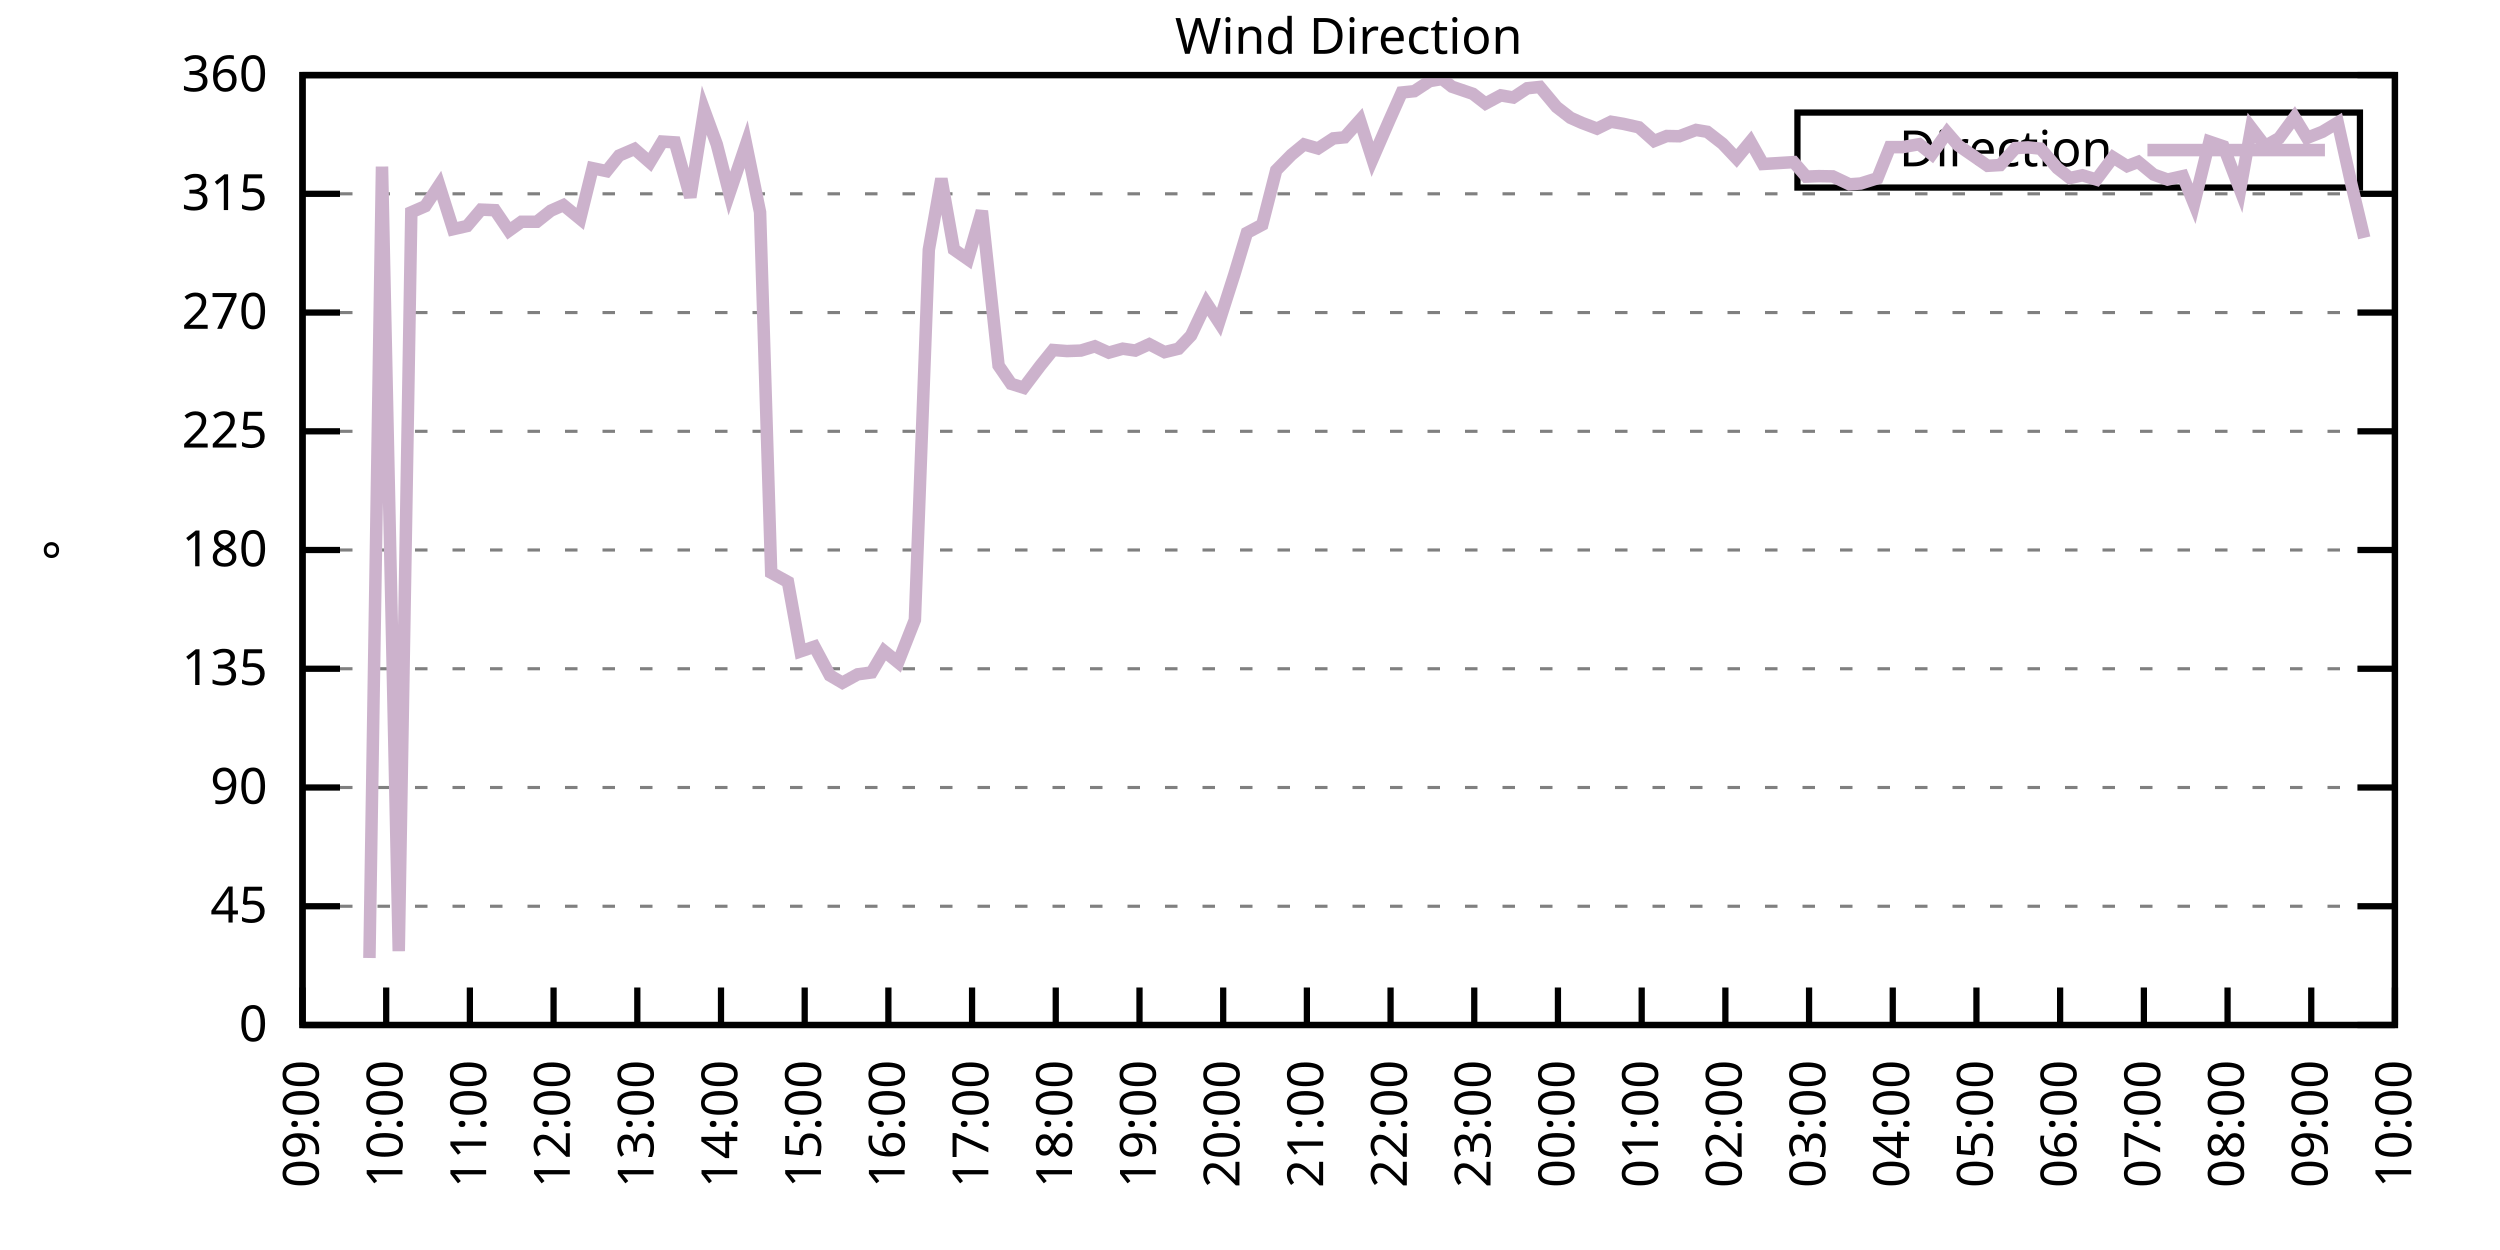
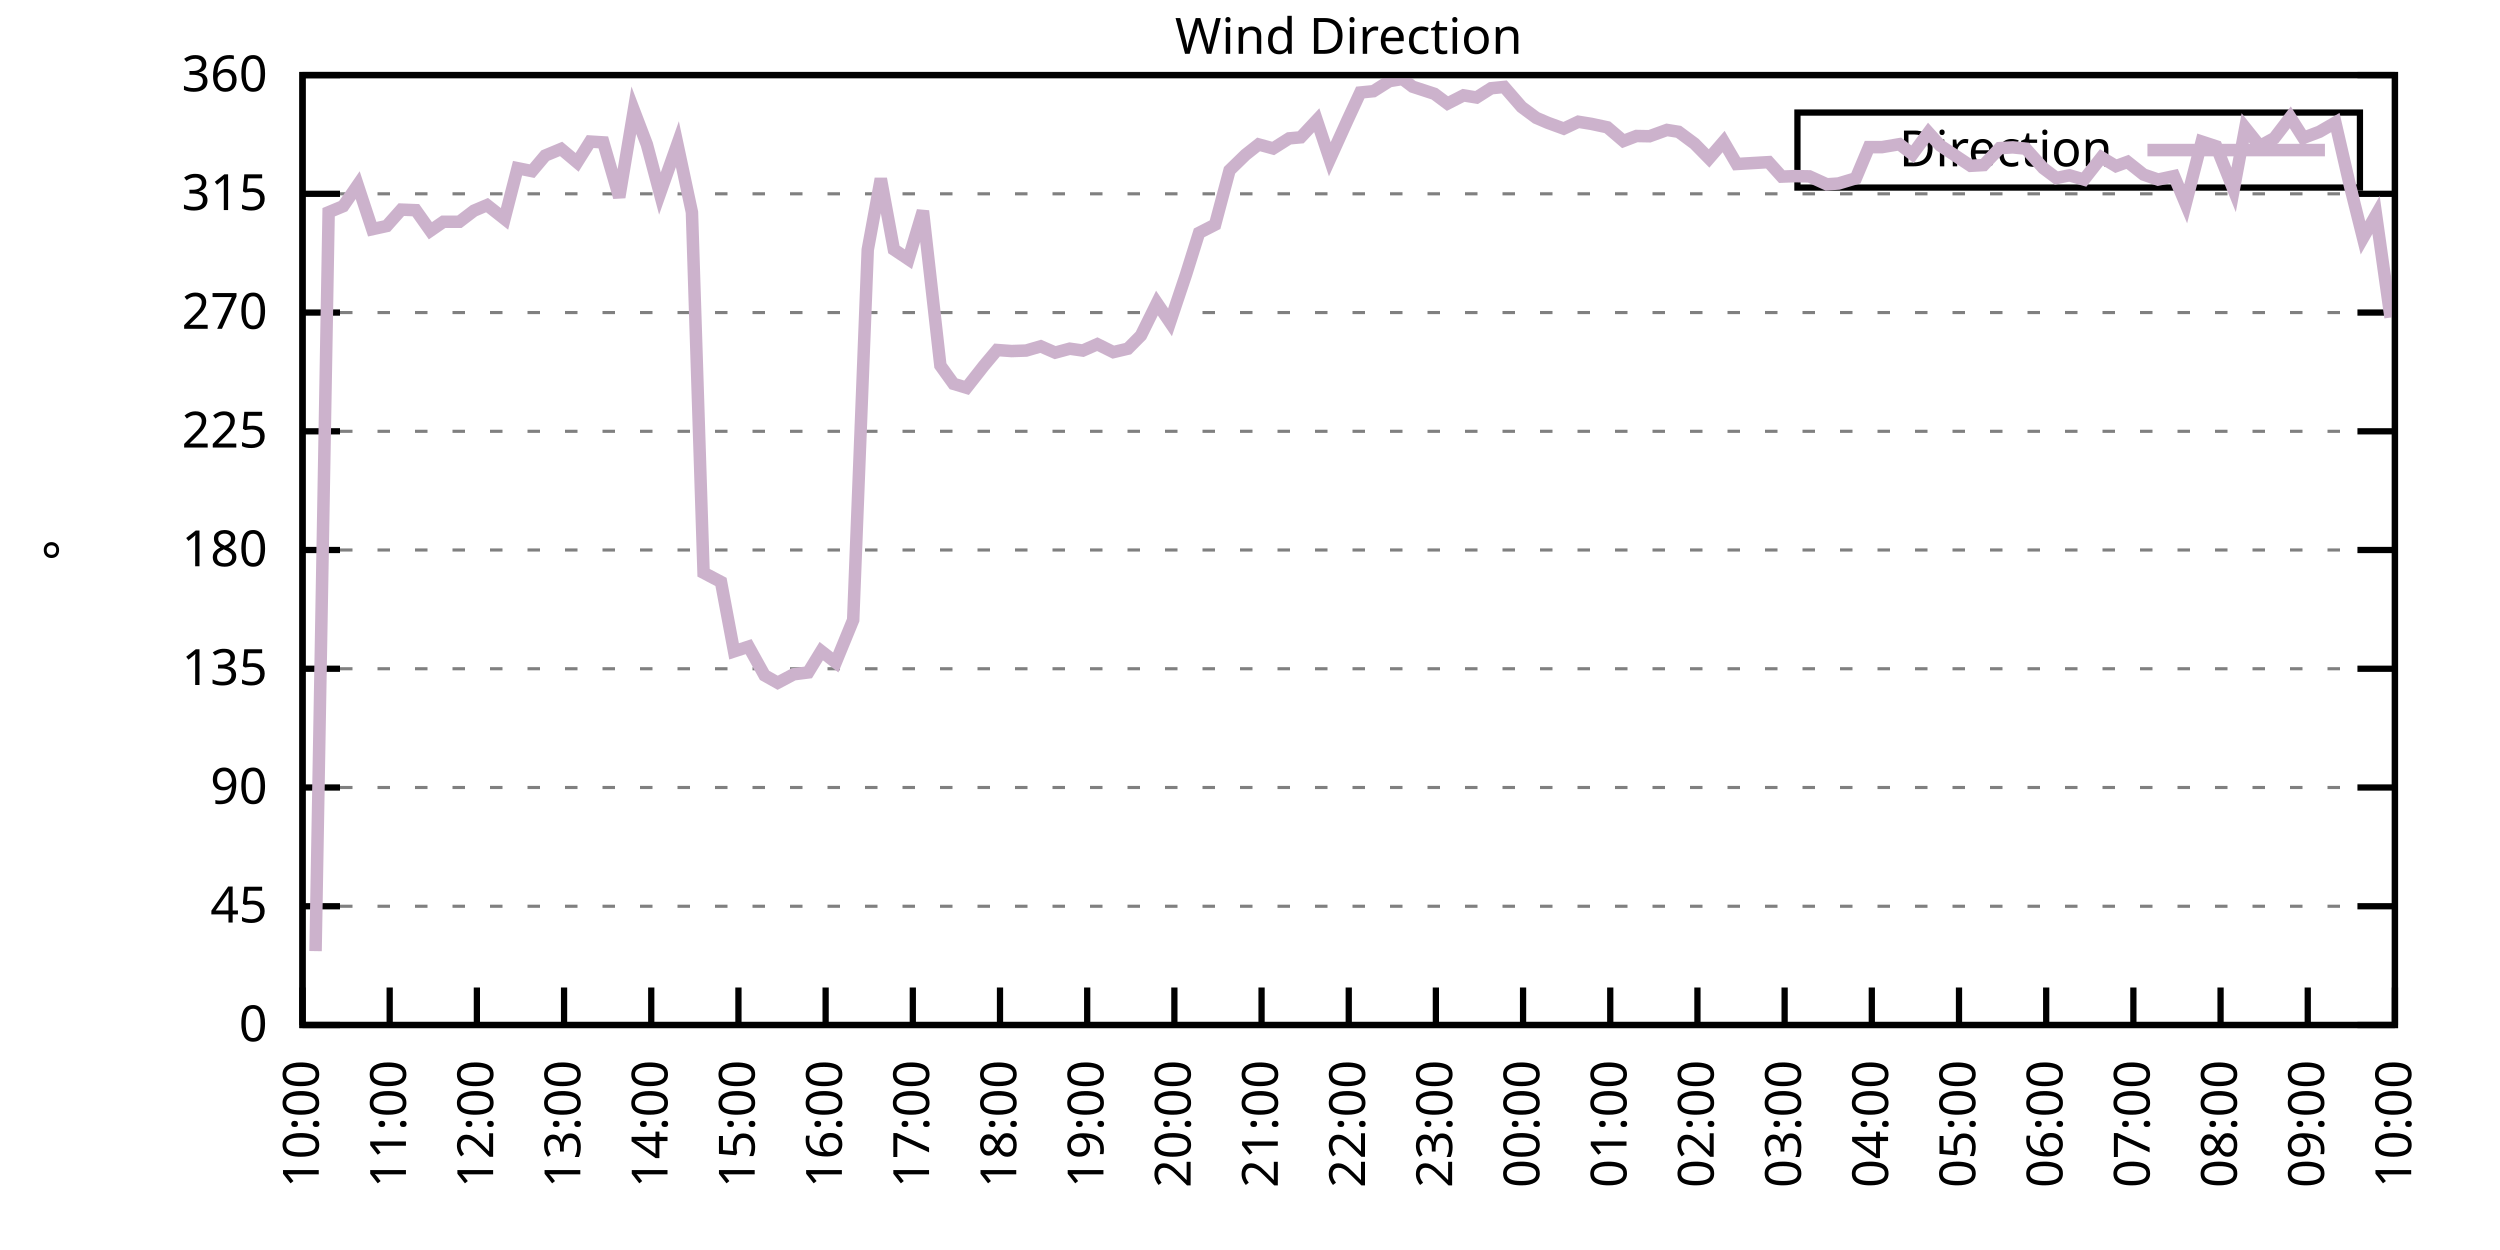
<svg xmlns="http://www.w3.org/2000/svg" xmlns:xlink="http://www.w3.org/1999/xlink" width="400" height="200" viewBox="0 0 400 200">
  <g id="gnuplot_canvas">
    <rect x="0" y="0" width="400" height="200" fill="none" />
    <defs>
      <circle id="gpDot" r="0.5" stroke-width="0.5" stroke="currentColor" />
      <path id="gpPt0" stroke-width="0.333" stroke="currentColor" d="M-1,0 h2 M0,-1 v2" />
      <path id="gpPt1" stroke-width="0.333" stroke="currentColor" d="M-1,-1 L1,1 M1,-1 L-1,1" />
      <path id="gpPt2" stroke-width="0.333" stroke="currentColor" d="M-1,0 L1,0 M0,-1 L0,1 M-1,-1 L1,1 M-1,1 L1,-1" />
      <rect id="gpPt3" stroke-width="0.333" stroke="currentColor" x="-1" y="-1" width="2" height="2" />
      <rect id="gpPt4" stroke-width="0.333" stroke="currentColor" fill="currentColor" x="-1" y="-1" width="2" height="2" />
      <circle id="gpPt5" stroke-width="0.333" stroke="currentColor" cx="0" cy="0" r="1" />
      <use xlink:href="#gpPt5" id="gpPt6" fill="currentColor" stroke="none" />
      <path id="gpPt7" stroke-width="0.333" stroke="currentColor" d="M0,-1.33 L-1.33,0.67 L1.33,0.67 z" />
      <use xlink:href="#gpPt7" id="gpPt8" fill="currentColor" stroke="none" />
      <use xlink:href="#gpPt7" id="gpPt9" stroke="currentColor" transform="rotate(180)" />
      <use xlink:href="#gpPt9" id="gpPt10" fill="currentColor" stroke="none" />
      <use xlink:href="#gpPt3" id="gpPt11" stroke="currentColor" transform="rotate(45)" />
      <use xlink:href="#gpPt11" id="gpPt12" fill="currentColor" stroke="none" />
      <path id="gpPt13" stroke-width="0.333" stroke="currentColor" d="M0,1.330 L1.265,0.411 L0.782,-1.067 L-0.782,-1.076 L-1.265,0.411 z" />
      <use xlink:href="#gpPt13" id="gpPt14" fill="currentColor" stroke="none" />
      <filter id="textbox" filterUnits="objectBoundingBox" x="0" y="0" height="1" width="1">
        <feFlood flood-color="white" flood-opacity="1" result="bgnd" />
        <feComposite in="SourceGraphic" in2="bgnd" operator="atop" />
      </filter>
      <filter id="greybox" filterUnits="objectBoundingBox" x="0" y="0" height="1" width="1">
        <feFlood flood-color="lightgrey" flood-opacity="1" result="grey" />
        <feComposite in="SourceGraphic" in2="grey" operator="atop" />
      </filter>
    </defs>
    <g fill="none" color="white" stroke="currentColor" stroke-width="1.00" stroke-linecap="butt" stroke-linejoin="miter">
</g>
    <g fill="none" color="black" stroke="currentColor" stroke-width="1.00" stroke-linecap="butt" stroke-linejoin="miter">
      <g stroke="none" shape-rendering="crispEdges">
        <polygon fill="rgb(255, 255, 255)" points="48.40,164.00 383.18,164.00 383.18,12.02 48.40,12.02 " />
      </g>
    </g>
    <g fill="none" color="black" stroke="currentColor" stroke-width="1.00" stroke-linecap="butt" stroke-linejoin="miter">
</g>
    <g fill="none" color="black" stroke="black" stroke-width="0.50" stroke-linecap="butt" stroke-linejoin="miter">
</g>
    <g fill="none" color="gray" stroke="currentColor" stroke-width="0.50" stroke-linecap="butt" stroke-linejoin="miter">
      <path stroke="gray" stroke-dasharray="2,4" class="gridline" d="M48.40,164.00 L383.19,164.00  " />
    </g>
    <g fill="none" color="gray" stroke="gray" stroke-width="1.00" stroke-linecap="butt" stroke-linejoin="miter">
</g>
    <g fill="none" color="black" stroke="currentColor" stroke-width="1.00" stroke-linecap="butt" stroke-linejoin="miter">
      <path stroke="black" d="M48.40,164.00 L54.40,164.00 M383.19,164.00 L377.19,164.00  " />
      <g transform="translate(42.80,166.60)" stroke="none" fill="black" font-family="Sans" font-size="8.00" text-anchor="end">
        <text>
          <tspan font-family="Sans"> 0</tspan>
        </text>
      </g>
    </g>
    <g fill="none" color="black" stroke="currentColor" stroke-width="1.00" stroke-linecap="butt" stroke-linejoin="miter">
</g>
    <g fill="none" color="black" stroke="black" stroke-width="0.50" stroke-linecap="butt" stroke-linejoin="miter">
</g>
    <g fill="none" color="gray" stroke="currentColor" stroke-width="0.50" stroke-linecap="butt" stroke-linejoin="miter">
      <path stroke="gray" stroke-dasharray="2,4" class="gridline" d="M48.40,145.00 L383.19,145.00  " />
    </g>
    <g fill="none" color="gray" stroke="gray" stroke-width="1.00" stroke-linecap="butt" stroke-linejoin="miter">
</g>
    <g fill="none" color="black" stroke="currentColor" stroke-width="1.00" stroke-linecap="butt" stroke-linejoin="miter">
      <path stroke="black" d="M48.40,145.00 L54.40,145.00 M383.19,145.00 L377.19,145.00  " />
      <g transform="translate(42.80,147.60)" stroke="none" fill="black" font-family="Sans" font-size="8.00" text-anchor="end">
        <text>
          <tspan font-family="Sans"> 45</tspan>
        </text>
      </g>
    </g>
    <g fill="none" color="black" stroke="currentColor" stroke-width="1.00" stroke-linecap="butt" stroke-linejoin="miter">
</g>
    <g fill="none" color="black" stroke="black" stroke-width="0.50" stroke-linecap="butt" stroke-linejoin="miter">
</g>
    <g fill="none" color="gray" stroke="currentColor" stroke-width="0.50" stroke-linecap="butt" stroke-linejoin="miter">
      <path stroke="gray" stroke-dasharray="2,4" class="gridline" d="M48.40,126.00 L383.19,126.00  " />
    </g>
    <g fill="none" color="gray" stroke="gray" stroke-width="1.00" stroke-linecap="butt" stroke-linejoin="miter">
</g>
    <g fill="none" color="black" stroke="currentColor" stroke-width="1.00" stroke-linecap="butt" stroke-linejoin="miter">
      <path stroke="black" d="M48.40,126.00 L54.40,126.00 M383.19,126.00 L377.19,126.00  " />
      <g transform="translate(42.80,128.60)" stroke="none" fill="black" font-family="Sans" font-size="8.00" text-anchor="end">
        <text>
          <tspan font-family="Sans"> 90</tspan>
        </text>
      </g>
    </g>
    <g fill="none" color="black" stroke="currentColor" stroke-width="1.00" stroke-linecap="butt" stroke-linejoin="miter">
</g>
    <g fill="none" color="black" stroke="black" stroke-width="0.50" stroke-linecap="butt" stroke-linejoin="miter">
</g>
    <g fill="none" color="gray" stroke="currentColor" stroke-width="0.50" stroke-linecap="butt" stroke-linejoin="miter">
      <path stroke="gray" stroke-dasharray="2,4" class="gridline" d="M48.40,107.00 L383.19,107.00  " />
    </g>
    <g fill="none" color="gray" stroke="gray" stroke-width="1.00" stroke-linecap="butt" stroke-linejoin="miter">
</g>
    <g fill="none" color="black" stroke="currentColor" stroke-width="1.00" stroke-linecap="butt" stroke-linejoin="miter">
      <path stroke="black" d="M48.40,107.00 L54.40,107.00 M383.19,107.00 L377.19,107.00  " />
      <g transform="translate(42.80,109.60)" stroke="none" fill="black" font-family="Sans" font-size="8.00" text-anchor="end">
        <text>
          <tspan font-family="Sans"> 135</tspan>
        </text>
      </g>
    </g>
    <g fill="none" color="black" stroke="currentColor" stroke-width="1.00" stroke-linecap="butt" stroke-linejoin="miter">
</g>
    <g fill="none" color="black" stroke="black" stroke-width="0.50" stroke-linecap="butt" stroke-linejoin="miter">
</g>
    <g fill="none" color="gray" stroke="currentColor" stroke-width="0.50" stroke-linecap="butt" stroke-linejoin="miter">
      <path stroke="gray" stroke-dasharray="2,4" class="gridline" d="M48.40,88.00 L383.19,88.00  " />
    </g>
    <g fill="none" color="gray" stroke="gray" stroke-width="1.00" stroke-linecap="butt" stroke-linejoin="miter">
</g>
    <g fill="none" color="black" stroke="currentColor" stroke-width="1.00" stroke-linecap="butt" stroke-linejoin="miter">
      <path stroke="black" d="M48.40,88.00 L54.40,88.00 M383.19,88.00 L377.19,88.00  " />
      <g transform="translate(42.80,90.60)" stroke="none" fill="black" font-family="Sans" font-size="8.00" text-anchor="end">
        <text>
          <tspan font-family="Sans"> 180</tspan>
        </text>
      </g>
    </g>
    <g fill="none" color="black" stroke="currentColor" stroke-width="1.00" stroke-linecap="butt" stroke-linejoin="miter">
</g>
    <g fill="none" color="black" stroke="black" stroke-width="0.50" stroke-linecap="butt" stroke-linejoin="miter">
</g>
    <g fill="none" color="gray" stroke="currentColor" stroke-width="0.50" stroke-linecap="butt" stroke-linejoin="miter">
      <path stroke="gray" stroke-dasharray="2,4" class="gridline" d="M48.40,69.01 L383.19,69.01  " />
    </g>
    <g fill="none" color="gray" stroke="gray" stroke-width="1.00" stroke-linecap="butt" stroke-linejoin="miter">
</g>
    <g fill="none" color="black" stroke="currentColor" stroke-width="1.00" stroke-linecap="butt" stroke-linejoin="miter">
      <path stroke="black" d="M48.40,69.01 L54.40,69.01 M383.19,69.01 L377.19,69.01  " />
      <g transform="translate(42.80,71.61)" stroke="none" fill="black" font-family="Sans" font-size="8.00" text-anchor="end">
        <text>
          <tspan font-family="Sans"> 225</tspan>
        </text>
      </g>
    </g>
    <g fill="none" color="black" stroke="currentColor" stroke-width="1.00" stroke-linecap="butt" stroke-linejoin="miter">
</g>
    <g fill="none" color="black" stroke="black" stroke-width="0.50" stroke-linecap="butt" stroke-linejoin="miter">
</g>
    <g fill="none" color="gray" stroke="currentColor" stroke-width="0.50" stroke-linecap="butt" stroke-linejoin="miter">
      <path stroke="gray" stroke-dasharray="2,4" class="gridline" d="M48.40,50.01 L383.19,50.01  " />
    </g>
    <g fill="none" color="gray" stroke="gray" stroke-width="1.00" stroke-linecap="butt" stroke-linejoin="miter">
</g>
    <g fill="none" color="black" stroke="currentColor" stroke-width="1.00" stroke-linecap="butt" stroke-linejoin="miter">
      <path stroke="black" d="M48.40,50.01 L54.40,50.01 M383.19,50.01 L377.19,50.01  " />
      <g transform="translate(42.80,52.61)" stroke="none" fill="black" font-family="Sans" font-size="8.00" text-anchor="end">
        <text>
          <tspan font-family="Sans"> 270</tspan>
        </text>
      </g>
    </g>
    <g fill="none" color="black" stroke="currentColor" stroke-width="1.00" stroke-linecap="butt" stroke-linejoin="miter">
</g>
    <g fill="none" color="black" stroke="black" stroke-width="0.50" stroke-linecap="butt" stroke-linejoin="miter">
</g>
    <g fill="none" color="gray" stroke="currentColor" stroke-width="0.50" stroke-linecap="butt" stroke-linejoin="miter">
      <path stroke="gray" stroke-dasharray="2,4" class="gridline" d="M48.40,31.01 L383.19,31.01  " />
    </g>
    <g fill="none" color="gray" stroke="gray" stroke-width="1.00" stroke-linecap="butt" stroke-linejoin="miter">
</g>
    <g fill="none" color="black" stroke="currentColor" stroke-width="1.00" stroke-linecap="butt" stroke-linejoin="miter">
      <path stroke="black" d="M48.40,31.01 L54.40,31.01 M383.19,31.01 L377.19,31.01  " />
      <g transform="translate(42.80,33.61)" stroke="none" fill="black" font-family="Sans" font-size="8.00" text-anchor="end">
        <text>
          <tspan font-family="Sans"> 315</tspan>
        </text>
      </g>
    </g>
    <g fill="none" color="black" stroke="currentColor" stroke-width="1.00" stroke-linecap="butt" stroke-linejoin="miter">
</g>
    <g fill="none" color="black" stroke="black" stroke-width="0.50" stroke-linecap="butt" stroke-linejoin="miter">
</g>
    <g fill="none" color="gray" stroke="currentColor" stroke-width="0.50" stroke-linecap="butt" stroke-linejoin="miter">
      <path stroke="gray" stroke-dasharray="2,4" class="gridline" d="M48.40,12.01 L383.19,12.01  " />
    </g>
    <g fill="none" color="gray" stroke="gray" stroke-width="1.00" stroke-linecap="butt" stroke-linejoin="miter">
</g>
    <g fill="none" color="black" stroke="currentColor" stroke-width="1.00" stroke-linecap="butt" stroke-linejoin="miter">
      <path stroke="black" d="M48.40,12.01 L54.40,12.01 M383.19,12.01 L377.19,12.01  " />
      <g transform="translate(42.80,14.61)" stroke="none" fill="black" font-family="Sans" font-size="8.00" text-anchor="end">
        <text>
          <tspan font-family="Sans"> 360</tspan>
        </text>
      </g>
    </g>
    <g fill="none" color="black" stroke="currentColor" stroke-width="1.00" stroke-linecap="butt" stroke-linejoin="miter">
      <path stroke="black" d="M48.40,164.00 L48.40,158.00  " />
      <g transform="translate(51.00,169.60) rotate(270.00)" stroke="none" fill="black" font-family="Sans" font-size="8.00" text-anchor="end">
        <text>
-           <tspan font-family="Sans">09:00</tspan>
-         </text>
-       </g>
-     </g>
-     <g fill="none" color="black" stroke="currentColor" stroke-width="1.00" stroke-linecap="butt" stroke-linejoin="miter">
-       <path stroke="black" d="M61.79,164.00 L61.79,158.00  " />
-       <g transform="translate(64.39,169.60) rotate(270.00)" stroke="none" fill="black" font-family="Sans" font-size="8.00" text-anchor="end">
-         <text>
          <tspan font-family="Sans">10:00</tspan>
        </text>
      </g>
    </g>
    <g fill="none" color="black" stroke="currentColor" stroke-width="1.00" stroke-linecap="butt" stroke-linejoin="miter">
-       <path stroke="black" d="M75.18,164.00 L75.18,158.00  " />
-       <g transform="translate(77.78,169.60) rotate(270.00)" stroke="none" fill="black" font-family="Sans" font-size="8.00" text-anchor="end">
+       <path stroke="black" d="M62.35,164.00 L62.35,158.00  " />
+       <g transform="translate(64.95,169.60) rotate(270.00)" stroke="none" fill="black" font-family="Sans" font-size="8.00" text-anchor="end">
        <text>
          <tspan font-family="Sans">11:00</tspan>
        </text>
      </g>
    </g>
    <g fill="none" color="black" stroke="currentColor" stroke-width="1.00" stroke-linecap="butt" stroke-linejoin="miter">
-       <path stroke="black" d="M88.57,164.00 L88.57,158.00  " />
-       <g transform="translate(91.17,169.60) rotate(270.00)" stroke="none" fill="black" font-family="Sans" font-size="8.00" text-anchor="end">
+       <path stroke="black" d="M76.30,164.00 L76.30,158.00  " />
+       <g transform="translate(78.90,169.60) rotate(270.00)" stroke="none" fill="black" font-family="Sans" font-size="8.00" text-anchor="end">
        <text>
          <tspan font-family="Sans">12:00</tspan>
        </text>
      </g>
    </g>
    <g fill="none" color="black" stroke="currentColor" stroke-width="1.00" stroke-linecap="butt" stroke-linejoin="miter">
-       <path stroke="black" d="M101.97,164.00 L101.97,158.00  " />
-       <g transform="translate(104.57,169.60) rotate(270.00)" stroke="none" fill="black" font-family="Sans" font-size="8.00" text-anchor="end">
+       <path stroke="black" d="M90.25,164.00 L90.25,158.00  " />
+       <g transform="translate(92.85,169.60) rotate(270.00)" stroke="none" fill="black" font-family="Sans" font-size="8.00" text-anchor="end">
        <text>
          <tspan font-family="Sans">13:00</tspan>
        </text>
      </g>
    </g>
    <g fill="none" color="black" stroke="currentColor" stroke-width="1.00" stroke-linecap="butt" stroke-linejoin="miter">
-       <path stroke="black" d="M115.36,164.00 L115.36,158.00  " />
-       <g transform="translate(117.96,169.60) rotate(270.00)" stroke="none" fill="black" font-family="Sans" font-size="8.00" text-anchor="end">
+       <path stroke="black" d="M104.20,164.00 L104.20,158.00  " />
+       <g transform="translate(106.80,169.60) rotate(270.00)" stroke="none" fill="black" font-family="Sans" font-size="8.00" text-anchor="end">
        <text>
          <tspan font-family="Sans">14:00</tspan>
        </text>
      </g>
    </g>
    <g fill="none" color="black" stroke="currentColor" stroke-width="1.00" stroke-linecap="butt" stroke-linejoin="miter">
-       <path stroke="black" d="M128.75,164.00 L128.75,158.00  " />
-       <g transform="translate(131.35,169.60) rotate(270.00)" stroke="none" fill="black" font-family="Sans" font-size="8.00" text-anchor="end">
+       <path stroke="black" d="M118.15,164.00 L118.15,158.00  " />
+       <g transform="translate(120.75,169.60) rotate(270.00)" stroke="none" fill="black" font-family="Sans" font-size="8.00" text-anchor="end">
        <text>
          <tspan font-family="Sans">15:00</tspan>
        </text>
      </g>
    </g>
    <g fill="none" color="black" stroke="currentColor" stroke-width="1.00" stroke-linecap="butt" stroke-linejoin="miter">
-       <path stroke="black" d="M142.14,164.00 L142.14,158.00  " />
-       <g transform="translate(144.74,169.60) rotate(270.00)" stroke="none" fill="black" font-family="Sans" font-size="8.00" text-anchor="end">
+       <path stroke="black" d="M132.10,164.00 L132.10,158.00  " />
+       <g transform="translate(134.70,169.60) rotate(270.00)" stroke="none" fill="black" font-family="Sans" font-size="8.00" text-anchor="end">
        <text>
          <tspan font-family="Sans">16:00</tspan>
        </text>
      </g>
    </g>
    <g fill="none" color="black" stroke="currentColor" stroke-width="1.00" stroke-linecap="butt" stroke-linejoin="miter">
-       <path stroke="black" d="M155.53,164.00 L155.53,158.00  " />
-       <g transform="translate(158.13,169.60) rotate(270.00)" stroke="none" fill="black" font-family="Sans" font-size="8.00" text-anchor="end">
+       <path stroke="black" d="M146.05,164.00 L146.05,158.00  " />
+       <g transform="translate(148.65,169.60) rotate(270.00)" stroke="none" fill="black" font-family="Sans" font-size="8.00" text-anchor="end">
        <text>
          <tspan font-family="Sans">17:00</tspan>
        </text>
      </g>
    </g>
    <g fill="none" color="black" stroke="currentColor" stroke-width="1.00" stroke-linecap="butt" stroke-linejoin="miter">
-       <path stroke="black" d="M168.92,164.00 L168.92,158.00  " />
-       <g transform="translate(171.52,169.60) rotate(270.00)" stroke="none" fill="black" font-family="Sans" font-size="8.00" text-anchor="end">
+       <path stroke="black" d="M160.00,164.00 L160.00,158.00  " />
+       <g transform="translate(162.60,169.60) rotate(270.00)" stroke="none" fill="black" font-family="Sans" font-size="8.00" text-anchor="end">
        <text>
          <tspan font-family="Sans">18:00</tspan>
        </text>
      </g>
    </g>
    <g fill="none" color="black" stroke="currentColor" stroke-width="1.00" stroke-linecap="butt" stroke-linejoin="miter">
-       <path stroke="black" d="M182.32,164.00 L182.32,158.00  " />
-       <g transform="translate(184.92,169.60) rotate(270.00)" stroke="none" fill="black" font-family="Sans" font-size="8.00" text-anchor="end">
+       <path stroke="black" d="M173.95,164.00 L173.95,158.00  " />
+       <g transform="translate(176.55,169.60) rotate(270.00)" stroke="none" fill="black" font-family="Sans" font-size="8.00" text-anchor="end">
        <text>
          <tspan font-family="Sans">19:00</tspan>
        </text>
      </g>
    </g>
    <g fill="none" color="black" stroke="currentColor" stroke-width="1.00" stroke-linecap="butt" stroke-linejoin="miter">
-       <path stroke="black" d="M195.71,164.00 L195.71,158.00  " />
-       <g transform="translate(198.31,169.60) rotate(270.00)" stroke="none" fill="black" font-family="Sans" font-size="8.00" text-anchor="end">
+       <path stroke="black" d="M187.90,164.00 L187.90,158.00  " />
+       <g transform="translate(190.50,169.60) rotate(270.00)" stroke="none" fill="black" font-family="Sans" font-size="8.00" text-anchor="end">
        <text>
          <tspan font-family="Sans">20:00</tspan>
        </text>
      </g>
    </g>
    <g fill="none" color="black" stroke="currentColor" stroke-width="1.00" stroke-linecap="butt" stroke-linejoin="miter">
-       <path stroke="black" d="M209.10,164.00 L209.10,158.00  " />
-       <g transform="translate(211.70,169.60) rotate(270.00)" stroke="none" fill="black" font-family="Sans" font-size="8.00" text-anchor="end">
+       <path stroke="black" d="M201.85,164.00 L201.85,158.00  " />
+       <g transform="translate(204.45,169.60) rotate(270.00)" stroke="none" fill="black" font-family="Sans" font-size="8.00" text-anchor="end">
        <text>
          <tspan font-family="Sans">21:00</tspan>
        </text>
      </g>
    </g>
    <g fill="none" color="black" stroke="currentColor" stroke-width="1.00" stroke-linecap="butt" stroke-linejoin="miter">
-       <path stroke="black" d="M222.49,164.00 L222.49,158.00  " />
-       <g transform="translate(225.09,169.60) rotate(270.00)" stroke="none" fill="black" font-family="Sans" font-size="8.00" text-anchor="end">
+       <path stroke="black" d="M215.80,164.00 L215.80,158.00  " />
+       <g transform="translate(218.40,169.60) rotate(270.00)" stroke="none" fill="black" font-family="Sans" font-size="8.00" text-anchor="end">
        <text>
          <tspan font-family="Sans">22:00</tspan>
        </text>
      </g>
    </g>
    <g fill="none" color="black" stroke="currentColor" stroke-width="1.00" stroke-linecap="butt" stroke-linejoin="miter">
-       <path stroke="black" d="M235.88,164.00 L235.88,158.00  " />
-       <g transform="translate(238.48,169.60) rotate(270.00)" stroke="none" fill="black" font-family="Sans" font-size="8.00" text-anchor="end">
+       <path stroke="black" d="M229.74,164.00 L229.74,158.00  " />
+       <g transform="translate(232.34,169.60) rotate(270.00)" stroke="none" fill="black" font-family="Sans" font-size="8.00" text-anchor="end">
        <text>
          <tspan font-family="Sans">23:00</tspan>
        </text>
      </g>
    </g>
    <g fill="none" color="black" stroke="currentColor" stroke-width="1.00" stroke-linecap="butt" stroke-linejoin="miter">
-       <path stroke="black" d="M249.27,164.00 L249.27,158.00  " />
-       <g transform="translate(251.87,169.60) rotate(270.00)" stroke="none" fill="black" font-family="Sans" font-size="8.00" text-anchor="end">
+       <path stroke="black" d="M243.69,164.00 L243.69,158.00  " />
+       <g transform="translate(246.29,169.60) rotate(270.00)" stroke="none" fill="black" font-family="Sans" font-size="8.00" text-anchor="end">
        <text>
          <tspan font-family="Sans">00:00</tspan>
        </text>
      </g>
    </g>
    <g fill="none" color="black" stroke="currentColor" stroke-width="1.00" stroke-linecap="butt" stroke-linejoin="miter">
-       <path stroke="black" d="M262.67,164.00 L262.67,158.00  " />
-       <g transform="translate(265.27,169.60) rotate(270.00)" stroke="none" fill="black" font-family="Sans" font-size="8.00" text-anchor="end">
+       <path stroke="black" d="M257.64,164.00 L257.64,158.00  " />
+       <g transform="translate(260.24,169.60) rotate(270.00)" stroke="none" fill="black" font-family="Sans" font-size="8.00" text-anchor="end">
        <text>
          <tspan font-family="Sans">01:00</tspan>
        </text>
      </g>
    </g>
    <g fill="none" color="black" stroke="currentColor" stroke-width="1.00" stroke-linecap="butt" stroke-linejoin="miter">
-       <path stroke="black" d="M276.06,164.00 L276.06,158.00  " />
-       <g transform="translate(278.66,169.60) rotate(270.00)" stroke="none" fill="black" font-family="Sans" font-size="8.00" text-anchor="end">
+       <path stroke="black" d="M271.59,164.00 L271.59,158.00  " />
+       <g transform="translate(274.19,169.60) rotate(270.00)" stroke="none" fill="black" font-family="Sans" font-size="8.00" text-anchor="end">
        <text>
          <tspan font-family="Sans">02:00</tspan>
        </text>
      </g>
    </g>
    <g fill="none" color="black" stroke="currentColor" stroke-width="1.00" stroke-linecap="butt" stroke-linejoin="miter">
-       <path stroke="black" d="M289.45,164.00 L289.45,158.00  " />
-       <g transform="translate(292.05,169.60) rotate(270.00)" stroke="none" fill="black" font-family="Sans" font-size="8.00" text-anchor="end">
+       <path stroke="black" d="M285.54,164.00 L285.54,158.00  " />
+       <g transform="translate(288.14,169.60) rotate(270.00)" stroke="none" fill="black" font-family="Sans" font-size="8.00" text-anchor="end">
        <text>
          <tspan font-family="Sans">03:00</tspan>
        </text>
      </g>
    </g>
    <g fill="none" color="black" stroke="currentColor" stroke-width="1.00" stroke-linecap="butt" stroke-linejoin="miter">
-       <path stroke="black" d="M302.84,164.00 L302.84,158.00  " />
-       <g transform="translate(305.44,169.60) rotate(270.00)" stroke="none" fill="black" font-family="Sans" font-size="8.00" text-anchor="end">
+       <path stroke="black" d="M299.49,164.00 L299.49,158.00  " />
+       <g transform="translate(302.09,169.60) rotate(270.00)" stroke="none" fill="black" font-family="Sans" font-size="8.00" text-anchor="end">
        <text>
          <tspan font-family="Sans">04:00</tspan>
        </text>
      </g>
    </g>
    <g fill="none" color="black" stroke="currentColor" stroke-width="1.00" stroke-linecap="butt" stroke-linejoin="miter">
-       <path stroke="black" d="M316.23,164.00 L316.23,158.00  " />
-       <g transform="translate(318.83,169.60) rotate(270.00)" stroke="none" fill="black" font-family="Sans" font-size="8.00" text-anchor="end">
+       <path stroke="black" d="M313.44,164.00 L313.44,158.00  " />
+       <g transform="translate(316.04,169.60) rotate(270.00)" stroke="none" fill="black" font-family="Sans" font-size="8.00" text-anchor="end">
        <text>
          <tspan font-family="Sans">05:00</tspan>
        </text>
      </g>
    </g>
    <g fill="none" color="black" stroke="currentColor" stroke-width="1.00" stroke-linecap="butt" stroke-linejoin="miter">
-       <path stroke="black" d="M329.62,164.00 L329.62,158.00  " />
-       <g transform="translate(332.22,169.60) rotate(270.00)" stroke="none" fill="black" font-family="Sans" font-size="8.00" text-anchor="end">
+       <path stroke="black" d="M327.39,164.00 L327.39,158.00  " />
+       <g transform="translate(329.99,169.60) rotate(270.00)" stroke="none" fill="black" font-family="Sans" font-size="8.00" text-anchor="end">
        <text>
          <tspan font-family="Sans">06:00</tspan>
        </text>
      </g>
    </g>
    <g fill="none" color="black" stroke="currentColor" stroke-width="1.00" stroke-linecap="butt" stroke-linejoin="miter">
-       <path stroke="black" d="M343.02,164.00 L343.02,158.00  " />
-       <g transform="translate(345.62,169.60) rotate(270.00)" stroke="none" fill="black" font-family="Sans" font-size="8.00" text-anchor="end">
+       <path stroke="black" d="M341.34,164.00 L341.34,158.00  " />
+       <g transform="translate(343.94,169.60) rotate(270.00)" stroke="none" fill="black" font-family="Sans" font-size="8.00" text-anchor="end">
        <text>
          <tspan font-family="Sans">07:00</tspan>
        </text>
      </g>
    </g>
    <g fill="none" color="black" stroke="currentColor" stroke-width="1.00" stroke-linecap="butt" stroke-linejoin="miter">
-       <path stroke="black" d="M356.41,164.00 L356.41,158.00  " />
-       <g transform="translate(359.01,169.60) rotate(270.00)" stroke="none" fill="black" font-family="Sans" font-size="8.00" text-anchor="end">
+       <path stroke="black" d="M355.29,164.00 L355.29,158.00  " />
+       <g transform="translate(357.89,169.60) rotate(270.00)" stroke="none" fill="black" font-family="Sans" font-size="8.00" text-anchor="end">
        <text>
          <tspan font-family="Sans">08:00</tspan>
        </text>
      </g>
    </g>
    <g fill="none" color="black" stroke="currentColor" stroke-width="1.00" stroke-linecap="butt" stroke-linejoin="miter">
-       <path stroke="black" d="M369.80,164.00 L369.80,158.00  " />
-       <g transform="translate(372.40,169.60) rotate(270.00)" stroke="none" fill="black" font-family="Sans" font-size="8.00" text-anchor="end">
+       <path stroke="black" d="M369.24,164.00 L369.24,158.00  " />
+       <g transform="translate(371.84,169.60) rotate(270.00)" stroke="none" fill="black" font-family="Sans" font-size="8.00" text-anchor="end">
        <text>
          <tspan font-family="Sans">09:00</tspan>
        </text>
      </g>
    </g>
    <g fill="none" color="black" stroke="currentColor" stroke-width="1.00" stroke-linecap="butt" stroke-linejoin="miter">
      <path stroke="black" d="M383.19,164.00 L383.19,158.00  " />
      <g transform="translate(385.79,169.60) rotate(270.00)" stroke="none" fill="black" font-family="Sans" font-size="8.00" text-anchor="end">
        <text>
          <tspan font-family="Sans">10:00</tspan>
        </text>
      </g>
    </g>
    <g fill="none" color="black" stroke="currentColor" stroke-width="1.00" stroke-linecap="butt" stroke-linejoin="miter">
</g>
    <g fill="none" color="black" stroke="currentColor" stroke-width="1.00" stroke-linecap="butt" stroke-linejoin="miter">
      <path stroke="black" d="M48.40,12.01 L48.40,164.00 L383.19,164.00 L383.19,12.01 L48.40,12.01 Z  " />
    </g>
    <g fill="none" color="black" stroke="currentColor" stroke-width="1.00" stroke-linecap="butt" stroke-linejoin="miter">
</g>
    <g fill="none" color="black" stroke="currentColor" stroke-width="1.00" stroke-linecap="butt" stroke-linejoin="miter">
      <path stroke="black" d="M287.59,30.01 L287.59,18.01 L377.59,18.01 L377.59,30.01 L287.59,30.01 Z  " />
    </g>
    <g id="Wind_direction_plot_1">
      <g fill="none" color="white" stroke="black" stroke-width="2.00" stroke-linecap="butt" stroke-linejoin="miter">
</g>
      <g fill="none" color="black" stroke="currentColor" stroke-width="2.00" stroke-linecap="butt" stroke-linejoin="miter">
        <g transform="translate(337.99,26.61)" stroke="none" fill="black" font-family="Sans" font-size="8.00" text-anchor="end">
          <text>
            <tspan font-family="Sans">Direction</tspan>
          </text>
        </g>
      </g>
      <g fill="none" color="black" stroke="currentColor" stroke-width="2.00" stroke-linecap="butt" stroke-linejoin="miter">
-         <path stroke="rgb(204, 178, 204)" d="M343.59,24.01 L371.99,24.01 M59.11,153.28 L61.12,26.66 L63.80,152.18 L65.81,33.96 L68.04,32.99 L70.27,29.62   L72.50,36.67 L74.74,36.16 L76.97,33.54 L79.20,33.63 L81.43,36.92 L83.44,35.48 L85.90,35.48 L88.13,33.71   L90.14,32.82 L92.82,35.02 L94.82,26.91 L97.06,27.38 L99.06,24.89 L101.52,23.83 L103.98,25.98 L105.98,22.65   L107.99,22.78 L110.45,31.56 L112.68,17.63 L114.69,23.11 L116.70,30.97 L119.38,23.07 L121.61,33.96 L123.39,91.64   L126.07,93.11 L128.08,104.22 L130.31,103.46 L132.77,108.06 L134.78,109.24 L137.23,107.89 L139.46,107.59 L141.47,104.18   L143.70,105.99 L146.38,99.19 L148.61,39.96 L150.62,28.60 L152.63,39.92 L154.86,41.48 L157.10,33.75 L159.77,58.49   L161.78,61.41 L163.79,62.04 L166.47,58.49 L168.48,56.00 L170.71,56.17 L172.94,56.09 L175.17,55.41 L177.41,56.42   L179.64,55.79 L181.65,56.09 L183.88,55.07 L186.33,56.34 L188.57,55.79 L190.57,53.68 L193.03,48.49 L195.04,51.57   L197.49,43.93 L199.50,37.26 L201.96,35.95 L204.19,27.25 L206.64,24.76 L208.65,23.11 L210.88,23.75 L213.34,22.14   L215.13,21.97 L217.58,19.23 L219.59,25.48 L222.27,19.31 L224.28,14.80 L226.29,14.59 L228.74,12.98 L230.75,12.64   L232.31,13.87 L235.66,15.01 L237.67,16.57 L240.12,15.26 L242.13,15.60 L244.36,14.12 L246.37,13.91 L249.05,17.12   L251.28,18.85 L253.07,19.65 L255.52,20.58 L257.76,19.48 L259.76,19.82 L262.22,20.37 L264.67,22.56 L266.68,21.76   L268.69,21.80 L271.37,20.79 L273.16,21.09 L275.61,22.99 L277.84,25.35 L280.07,22.65 L282.08,26.24 L286.99,25.94   L289.00,28.26 L291.01,28.18 L293.24,28.22 L295.92,29.49 L297.71,29.36 L300.39,28.52 L302.39,23.54 L304.40,23.54   L307.08,23.07 L309.09,24.68 L311.54,21.21 L313.33,23.28 L318.02,26.53 L320.03,26.41 L322.48,23.70 L324.49,23.58   L326.50,23.79 L329.18,26.91 L331.19,28.48 L333.19,28.05 L335.43,28.73 L338.10,25.18 L340.34,26.58 L342.12,25.90   L344.58,27.93 L346.81,28.73 L349.26,28.18 L351.05,32.61 L353.51,22.65 L355.74,23.41 L358.42,30.38 L360.20,20.45   L362.43,23.37 L364.66,22.10 L367.12,18.77 L369.13,22.06 L371.58,21.09 L374.04,19.61 L376.27,29.66 L378.28,38.06    " />
+         <path stroke="rgb(204, 178, 204)" d="M343.59,24.01 L371.99,24.01 M50.49,152.18 L52.58,33.96 L54.91,32.99 L57.23,29.62 L59.56,36.67 L61.88,36.16   L64.21,33.54 L66.53,33.63 L68.86,36.92 L70.95,35.48 L73.51,35.48 L75.83,33.71 L77.93,32.82 L80.72,35.02   L82.81,26.91 L85.13,27.38 L87.23,24.89 L89.78,23.83 L92.34,25.98 L94.43,22.65 L96.53,22.78 L99.08,31.56   L101.41,17.63 L103.50,23.11 L105.59,30.97 L108.38,23.07 L110.71,33.96 L112.57,91.64 L115.36,93.11 L117.45,104.22   L119.78,103.46 L122.33,108.06 L124.43,109.24 L126.98,107.89 L129.31,107.59 L131.40,104.18 L133.72,105.99 L136.51,99.19   L138.84,39.96 L140.93,28.60 L143.02,39.92 L145.35,41.48 L147.67,33.75 L150.46,58.49 L152.56,61.41 L154.65,62.04   L157.44,58.49 L159.53,56.00 L161.86,56.17 L164.18,56.09 L166.51,55.41 L168.83,56.42 L171.16,55.79 L173.25,56.09   L175.57,55.07 L178.13,56.34 L180.46,55.79 L182.55,53.68 L185.11,48.49 L187.20,51.57 L189.76,43.93 L191.85,37.26   L194.41,35.95 L196.73,27.25 L199.29,24.76 L201.38,23.11 L203.71,23.75 L206.26,22.14 L208.12,21.97 L210.68,19.23   L212.77,25.48 L215.56,19.31 L217.65,14.80 L219.75,14.59 L222.30,12.98 L224.40,12.64 L226.02,13.87 L229.51,15.01   L231.60,16.57 L234.16,15.26 L236.25,15.60 L238.58,14.12 L240.67,13.91 L243.46,17.12 L245.79,18.85 L247.65,19.65   L250.20,20.58 L252.53,19.48 L254.62,19.82 L257.18,20.37 L259.74,22.56 L261.83,21.76 L263.92,21.80 L266.71,20.79   L268.57,21.09 L271.13,22.99 L273.45,25.35 L275.78,22.65 L277.87,26.24 L282.99,25.94 L285.08,28.26 L287.17,28.18   L289.50,28.22 L292.29,29.49 L294.15,29.36 L296.94,28.52 L299.03,23.54 L301.12,23.54 L303.91,23.07 L306.00,24.68   L308.56,21.21 L310.42,23.28 L315.30,26.53 L317.39,26.41 L319.95,23.70 L322.04,23.58 L324.14,23.79 L326.93,26.91   L329.02,28.48 L331.11,28.05 L333.44,28.73 L336.23,25.18 L338.55,26.58 L340.41,25.90 L342.97,27.93 L345.29,28.73   L347.85,28.18 L349.71,32.61 L352.27,22.65 L354.59,23.41 L357.38,30.38 L359.24,20.45 L361.57,23.37 L363.89,22.10   L366.45,18.77 L368.54,22.06 L371.10,21.09 L373.66,19.61 L375.98,29.66 L378.08,38.06 L380.17,34.39 L382.49,50.81    " />
      </g>
    </g>
    <g fill="none" color="black" stroke="currentColor" stroke-width="2.00" stroke-linecap="butt" stroke-linejoin="miter">
</g>
    <g fill="none" color="black" stroke="black" stroke-width="1.00" stroke-linecap="butt" stroke-linejoin="miter">
</g>
    <g fill="none" color="black" stroke="currentColor" stroke-width="1.00" stroke-linecap="butt" stroke-linejoin="miter">
      <path stroke="black" d="M48.40,12.01 L48.40,164.00 L383.19,164.00 L383.19,12.01 L48.40,12.01 Z  " />
      <g transform="translate(12.80,88.01) rotate(270.00)" stroke="none" fill="black" font-family="Sans" font-size="8.00" text-anchor="middle">
        <text>
          <tspan font-family="Sans">°</tspan>
        </text>
      </g>
    </g>
    <g fill="none" color="black" stroke="currentColor" stroke-width="1.00" stroke-linecap="butt" stroke-linejoin="miter">
</g>
    <g fill="none" color="black" stroke="currentColor" stroke-width="1.00" stroke-linecap="butt" stroke-linejoin="miter">
      <g transform="translate(215.79,8.61)" stroke="none" fill="black" font-family="Sans" font-size="8.00" text-anchor="middle">
        <text>
          <tspan font-family="Sans">Wind Direction</tspan>
        </text>
      </g>
    </g>
    <g fill="none" color="black" stroke="currentColor" stroke-width="1.00" stroke-linecap="butt" stroke-linejoin="miter">
</g>
  </g>
</svg>
